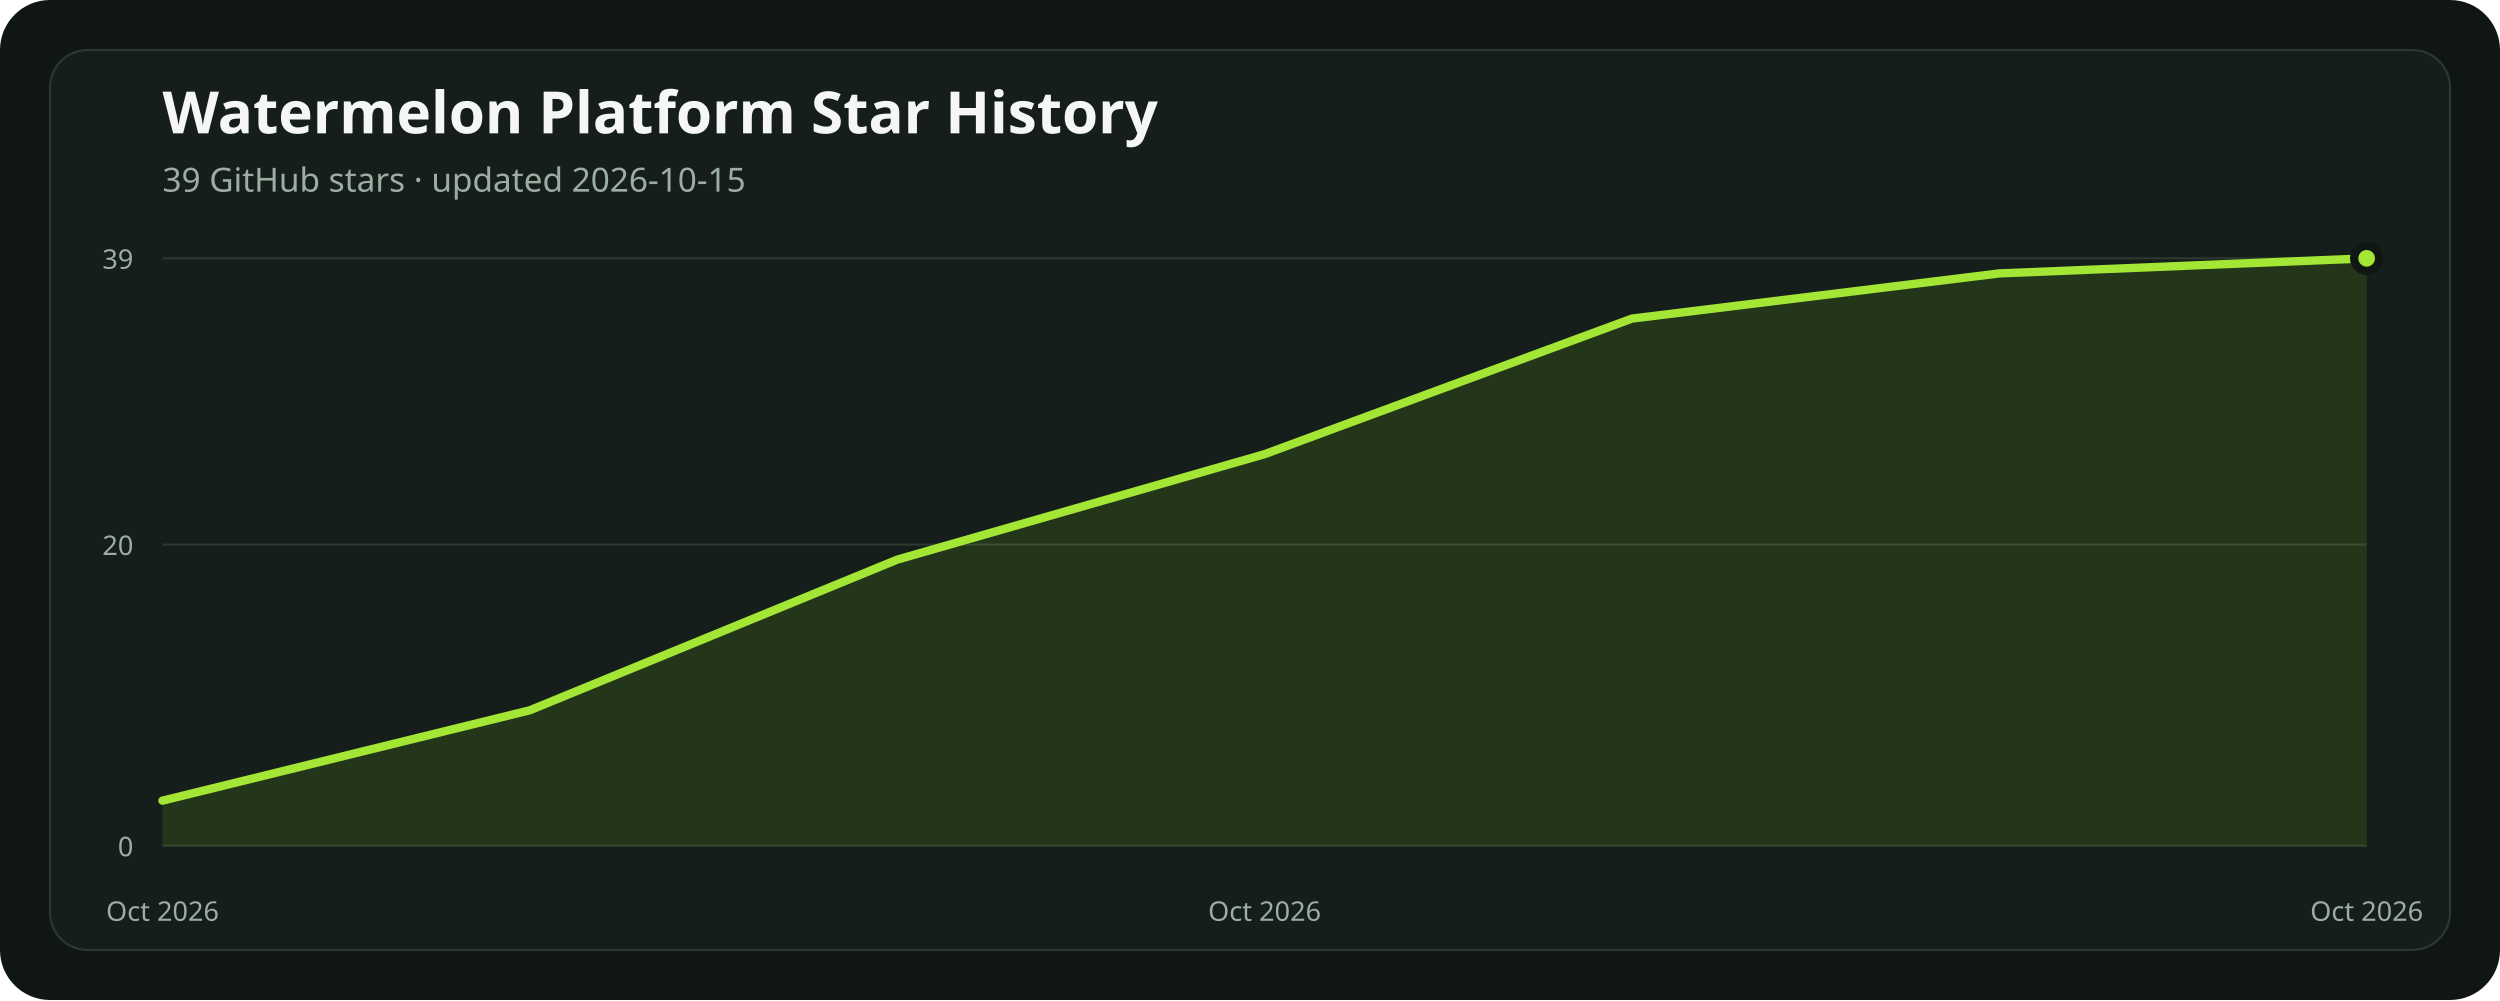
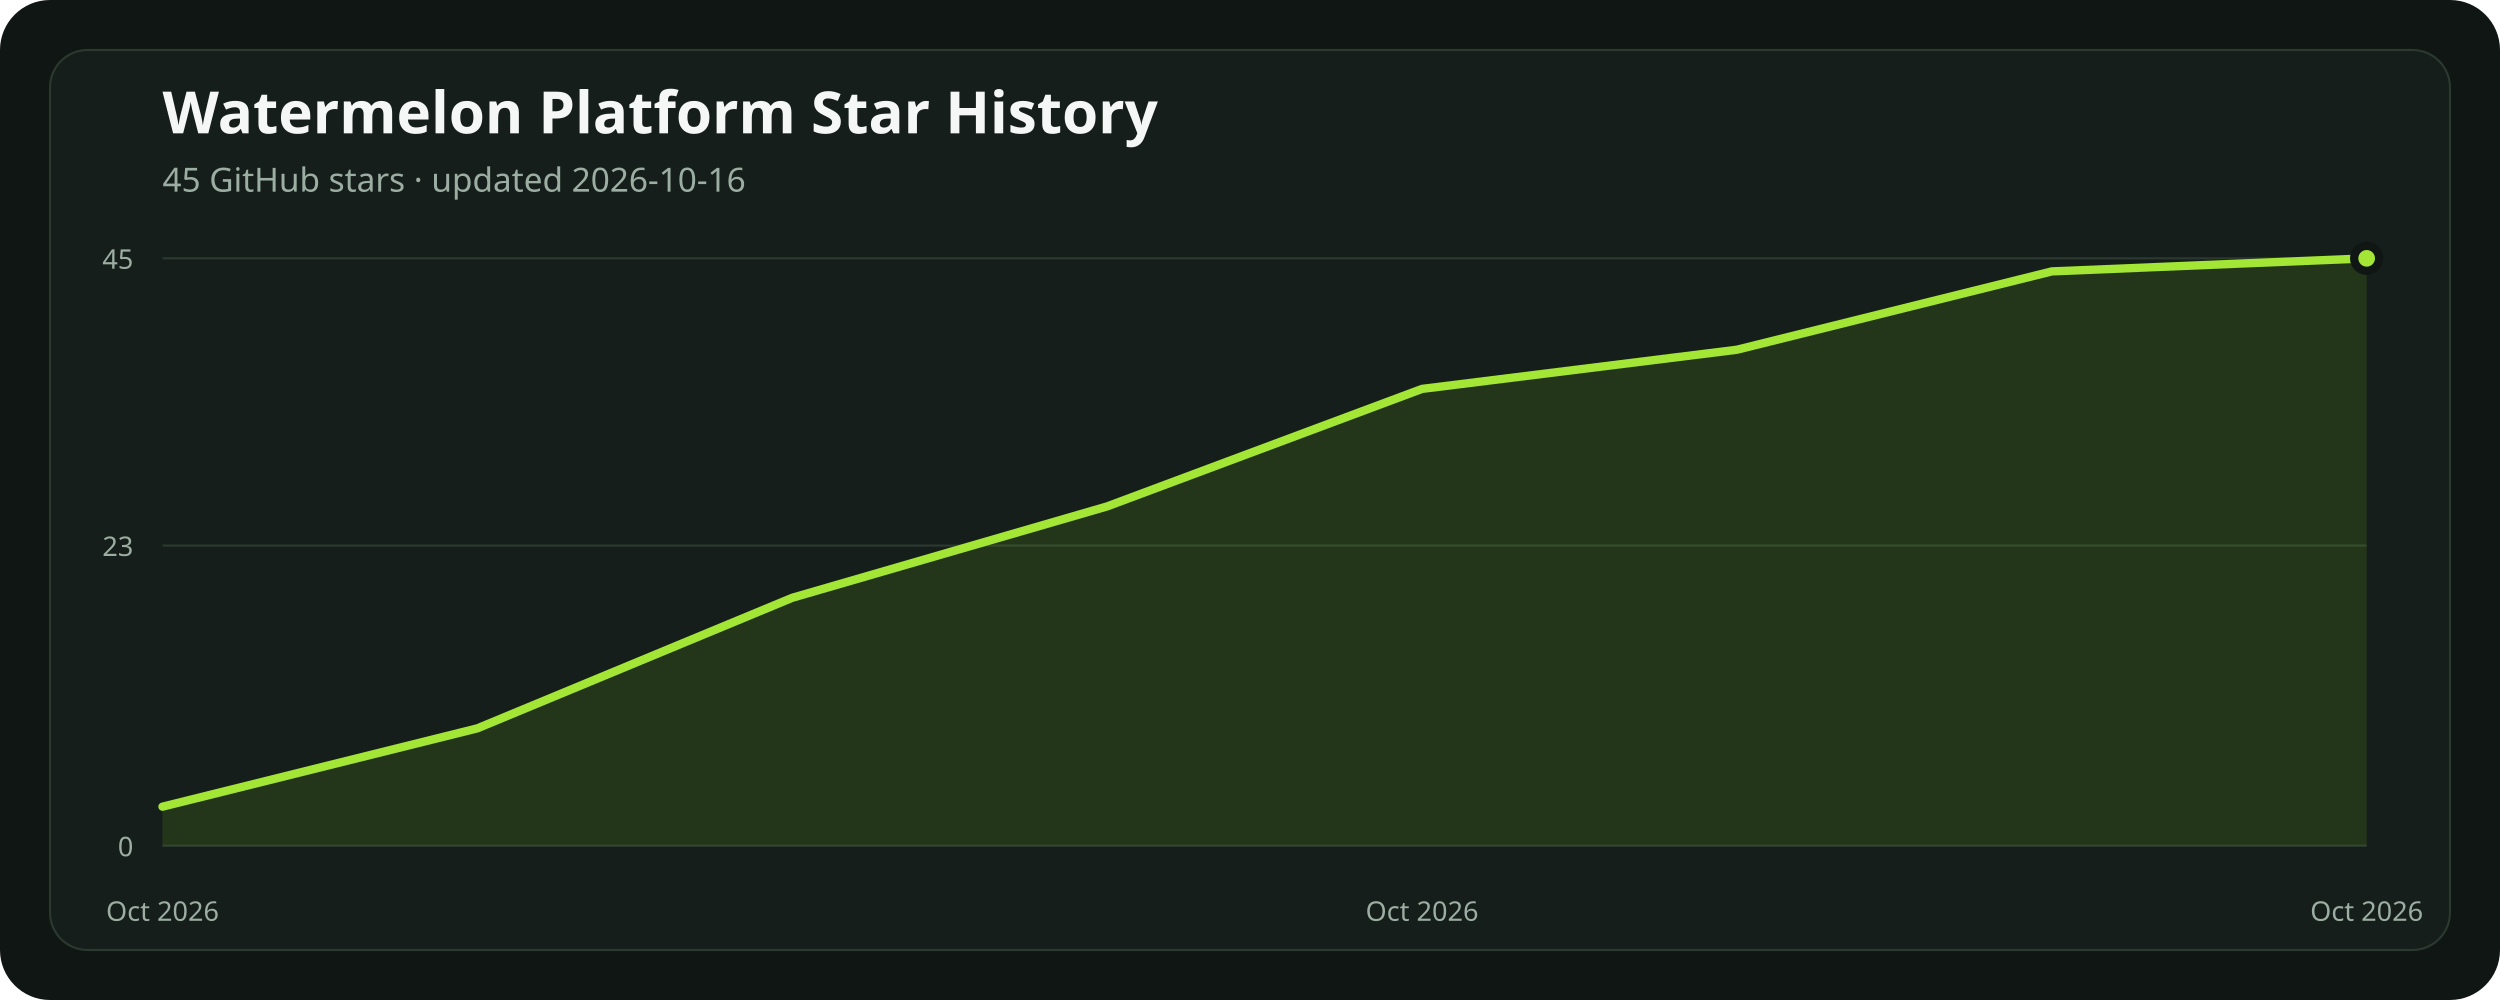
<svg xmlns="http://www.w3.org/2000/svg" width="1200" height="480" viewBox="0 0 1200 480" role="img" aria-labelledby="title description">
  <rect width="1200" height="480" rx="24" fill="#101614" />
  <rect x="24" y="24" width="1152" height="432" rx="18" fill="#151e1a" stroke="#2b3931" />
  <text x="78" y="64" fill="#f4f7f5" font-family="ui-sans-serif, system-ui, sans-serif" font-size="28" font-weight="700">Watermelon Platform Star History</text>
-   <text x="78" y="92" fill="#9caea4" font-family="ui-sans-serif, system-ui, sans-serif" font-size="16">39 GitHub stars · updated 2026-10-15</text>
+   <text x="78" y="92" fill="#9caea4" font-family="ui-sans-serif, system-ui, sans-serif" font-size="16">45 GitHub stars · updated 2026-10-16</text>
  <line x1="78" x2="1136" y1="406" y2="406" stroke="#2b3931" stroke-width="1" />
  <text x="64" y="411" text-anchor="end" fill="#9caea4" font-family="ui-sans-serif, system-ui, sans-serif" font-size="13">0</text>
-   <line x1="78" x2="1136" y1="261.385" y2="261.385" stroke="#2b3931" stroke-width="1" />
-   <text x="64" y="266.385" text-anchor="end" fill="#9caea4" font-family="ui-sans-serif, system-ui, sans-serif" font-size="13">20</text>
+   <line x1="78" x2="1136" y1="261.867" y2="261.867" stroke="#2b3931" stroke-width="1" />
+   <text x="64" y="266.867" text-anchor="end" fill="#9caea4" font-family="ui-sans-serif, system-ui, sans-serif" font-size="13">23</text>
  <line x1="78" x2="1136" y1="124" y2="124" stroke="#2b3931" stroke-width="1" />
-   <text x="64" y="129" text-anchor="end" fill="#9caea4" font-family="ui-sans-serif, system-ui, sans-serif" font-size="13">39</text>
-   <polygon points="78,406 78.00,384.31 254.33,340.92 430.67,268.62 607.00,218.00 783.33,152.92 959.67,131.23 1136.00,124.00 1136,406" fill="#84cc1624" />
-   <polyline points="78.00,384.31 254.33,340.92 430.67,268.62 607.00,218.00 783.33,152.92 959.67,131.23 1136.00,124.00" fill="none" stroke="#a3e635" stroke-width="4" stroke-linecap="round" stroke-linejoin="round" />
+   <text x="64" y="129" text-anchor="end" fill="#9caea4" font-family="ui-sans-serif, system-ui, sans-serif" font-size="13">45</text>
+   <polygon points="78,406 78.00,387.20 229.14,349.60 380.29,286.93 531.43,243.07 682.57,186.67 833.71,167.87 984.86,130.27 1136.00,124.00 1136,406" fill="#84cc1624" />
+   <polyline points="78.00,387.20 229.14,349.60 380.29,286.93 531.43,243.07 682.57,186.67 833.71,167.87 984.86,130.27 1136.00,124.00" fill="none" stroke="#a3e635" stroke-width="4" stroke-linecap="round" stroke-linejoin="round" />
  <circle cx="1136" cy="124" r="6" fill="#a3e635" stroke="#101614" stroke-width="4" />
  <text x="78" y="442" text-anchor="middle" fill="#9caea4" font-family="ui-sans-serif, system-ui, sans-serif" font-size="13">Oct 2026</text>
-   <text x="607" y="442" text-anchor="middle" fill="#9caea4" font-family="ui-sans-serif, system-ui, sans-serif" font-size="13">Oct 2026</text>
+   <text x="682.571" y="442" text-anchor="middle" fill="#9caea4" font-family="ui-sans-serif, system-ui, sans-serif" font-size="13">Oct 2026</text>
  <text x="1136" y="442" text-anchor="middle" fill="#9caea4" font-family="ui-sans-serif, system-ui, sans-serif" font-size="13">Oct 2026</text>
</svg>
